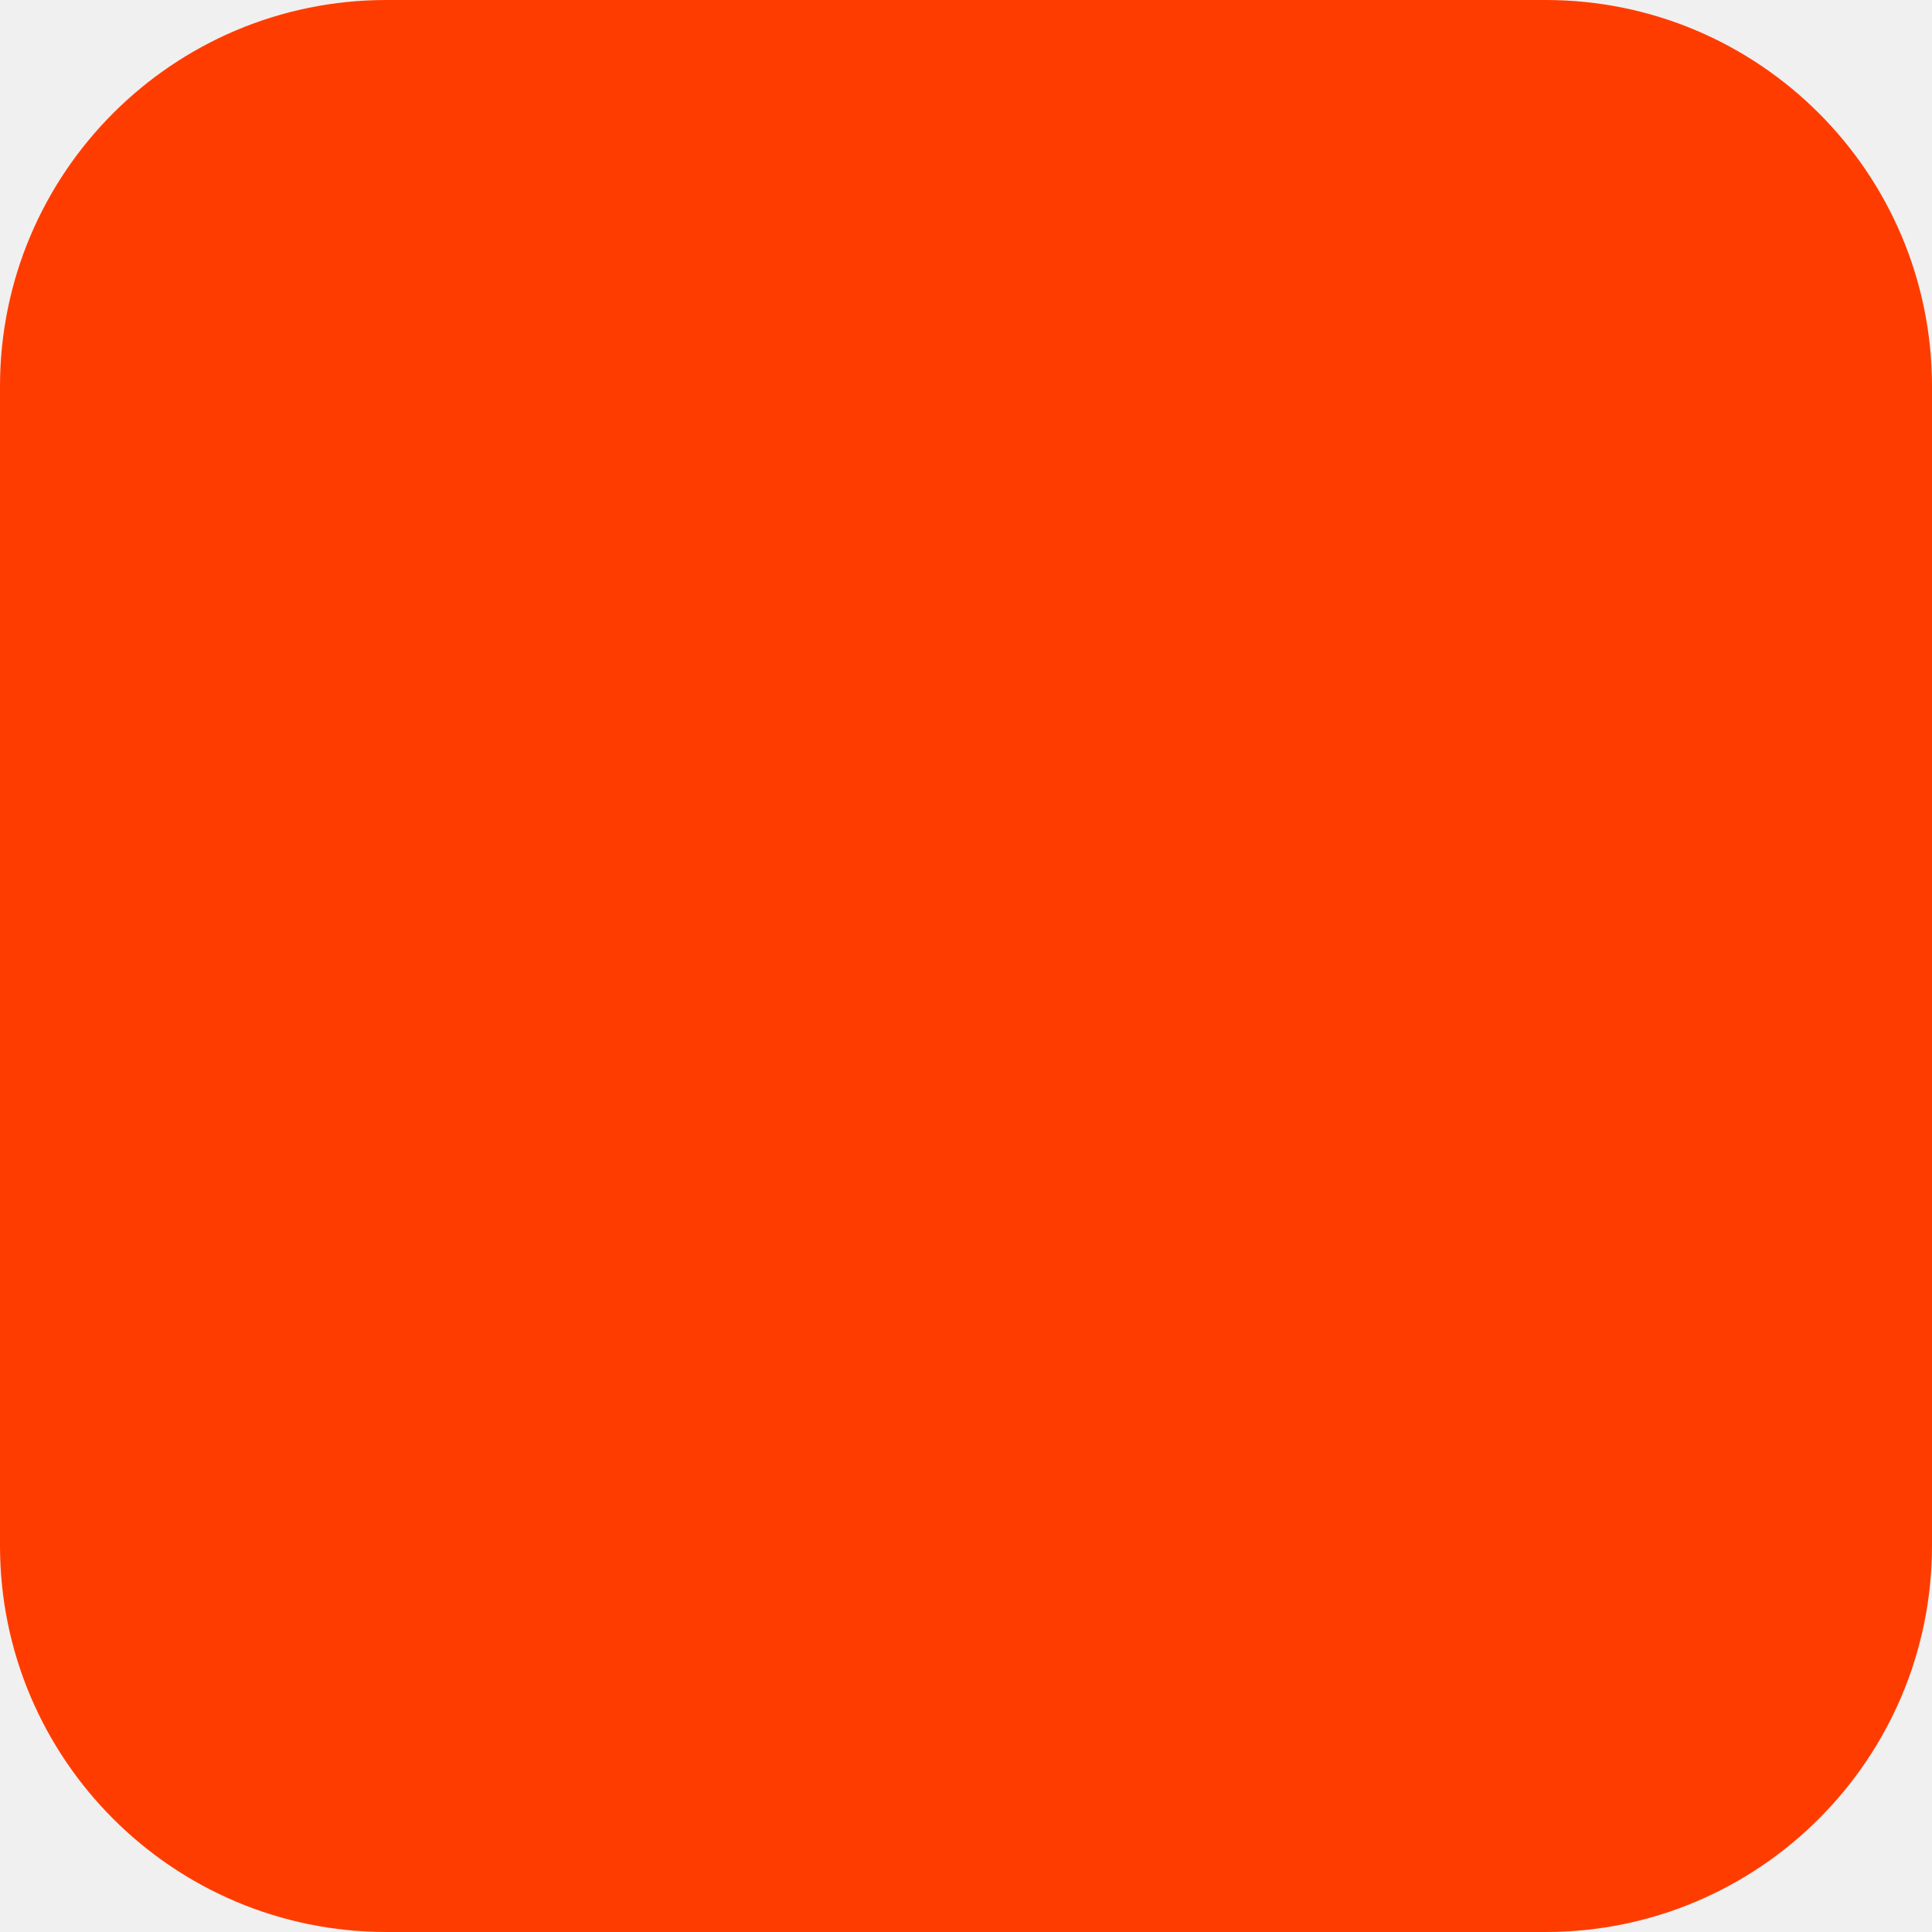
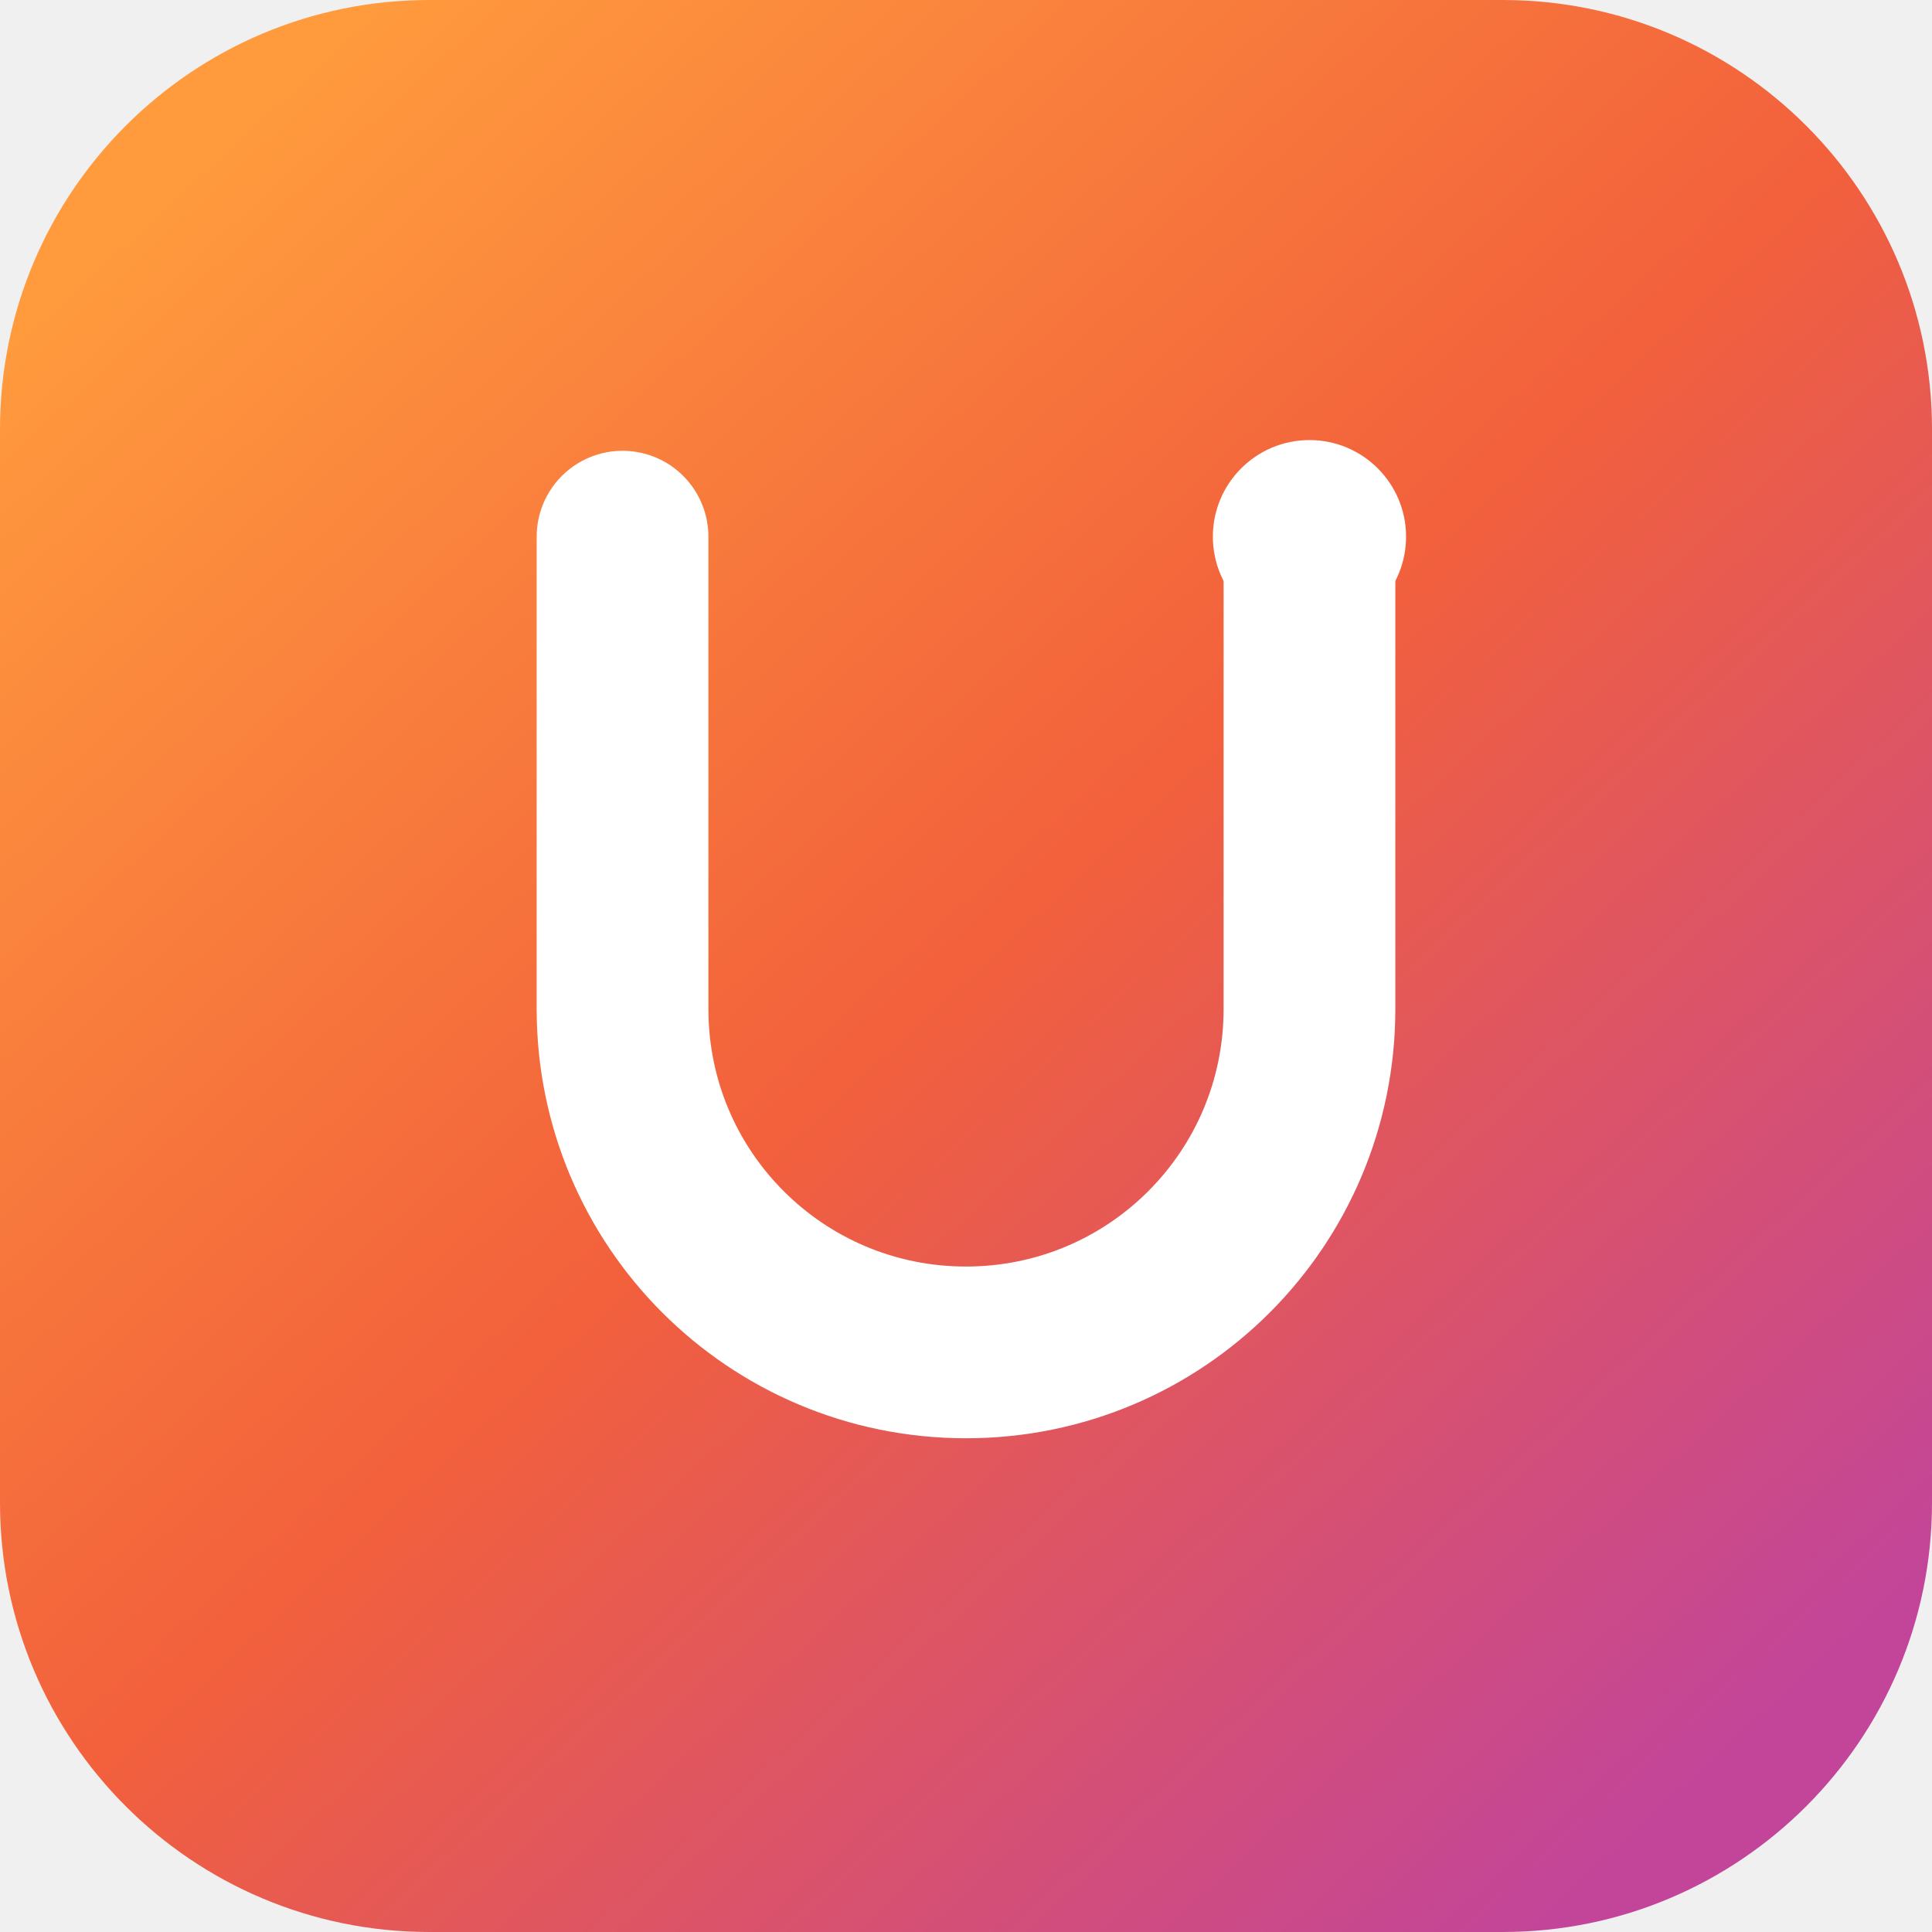
<svg xmlns="http://www.w3.org/2000/svg" width="180" height="180" viewBox="0 0 180 180" fill="none">
-   <rect width="180" height="180" rx="36" fill="#FF3C00" />
+   <defs>
+     <linearGradient id="uniliv" x1="20" y1="14" x2="160" y2="166" gradientUnits="userSpaceOnUse">
+       <stop offset="0" stop-color="#FF9A3D" />
+       <stop offset="0.5" stop-color="#F2603C" />
+       <stop offset="1" stop-color="#C2459A" />
+     </linearGradient>
+   </defs>
+   <rect width="180" height="180" rx="40" fill="url(#uniliv)" />
+   <path d="M58 50v44c0 17.7 14.3 32 32 32s32-14.3 32-32V50" stroke="#FFFFFF" stroke-width="16" stroke-linecap="round" fill="none" />
+   <circle cx="122" cy="50" r="9" fill="#FFFFFF" />
</svg>
